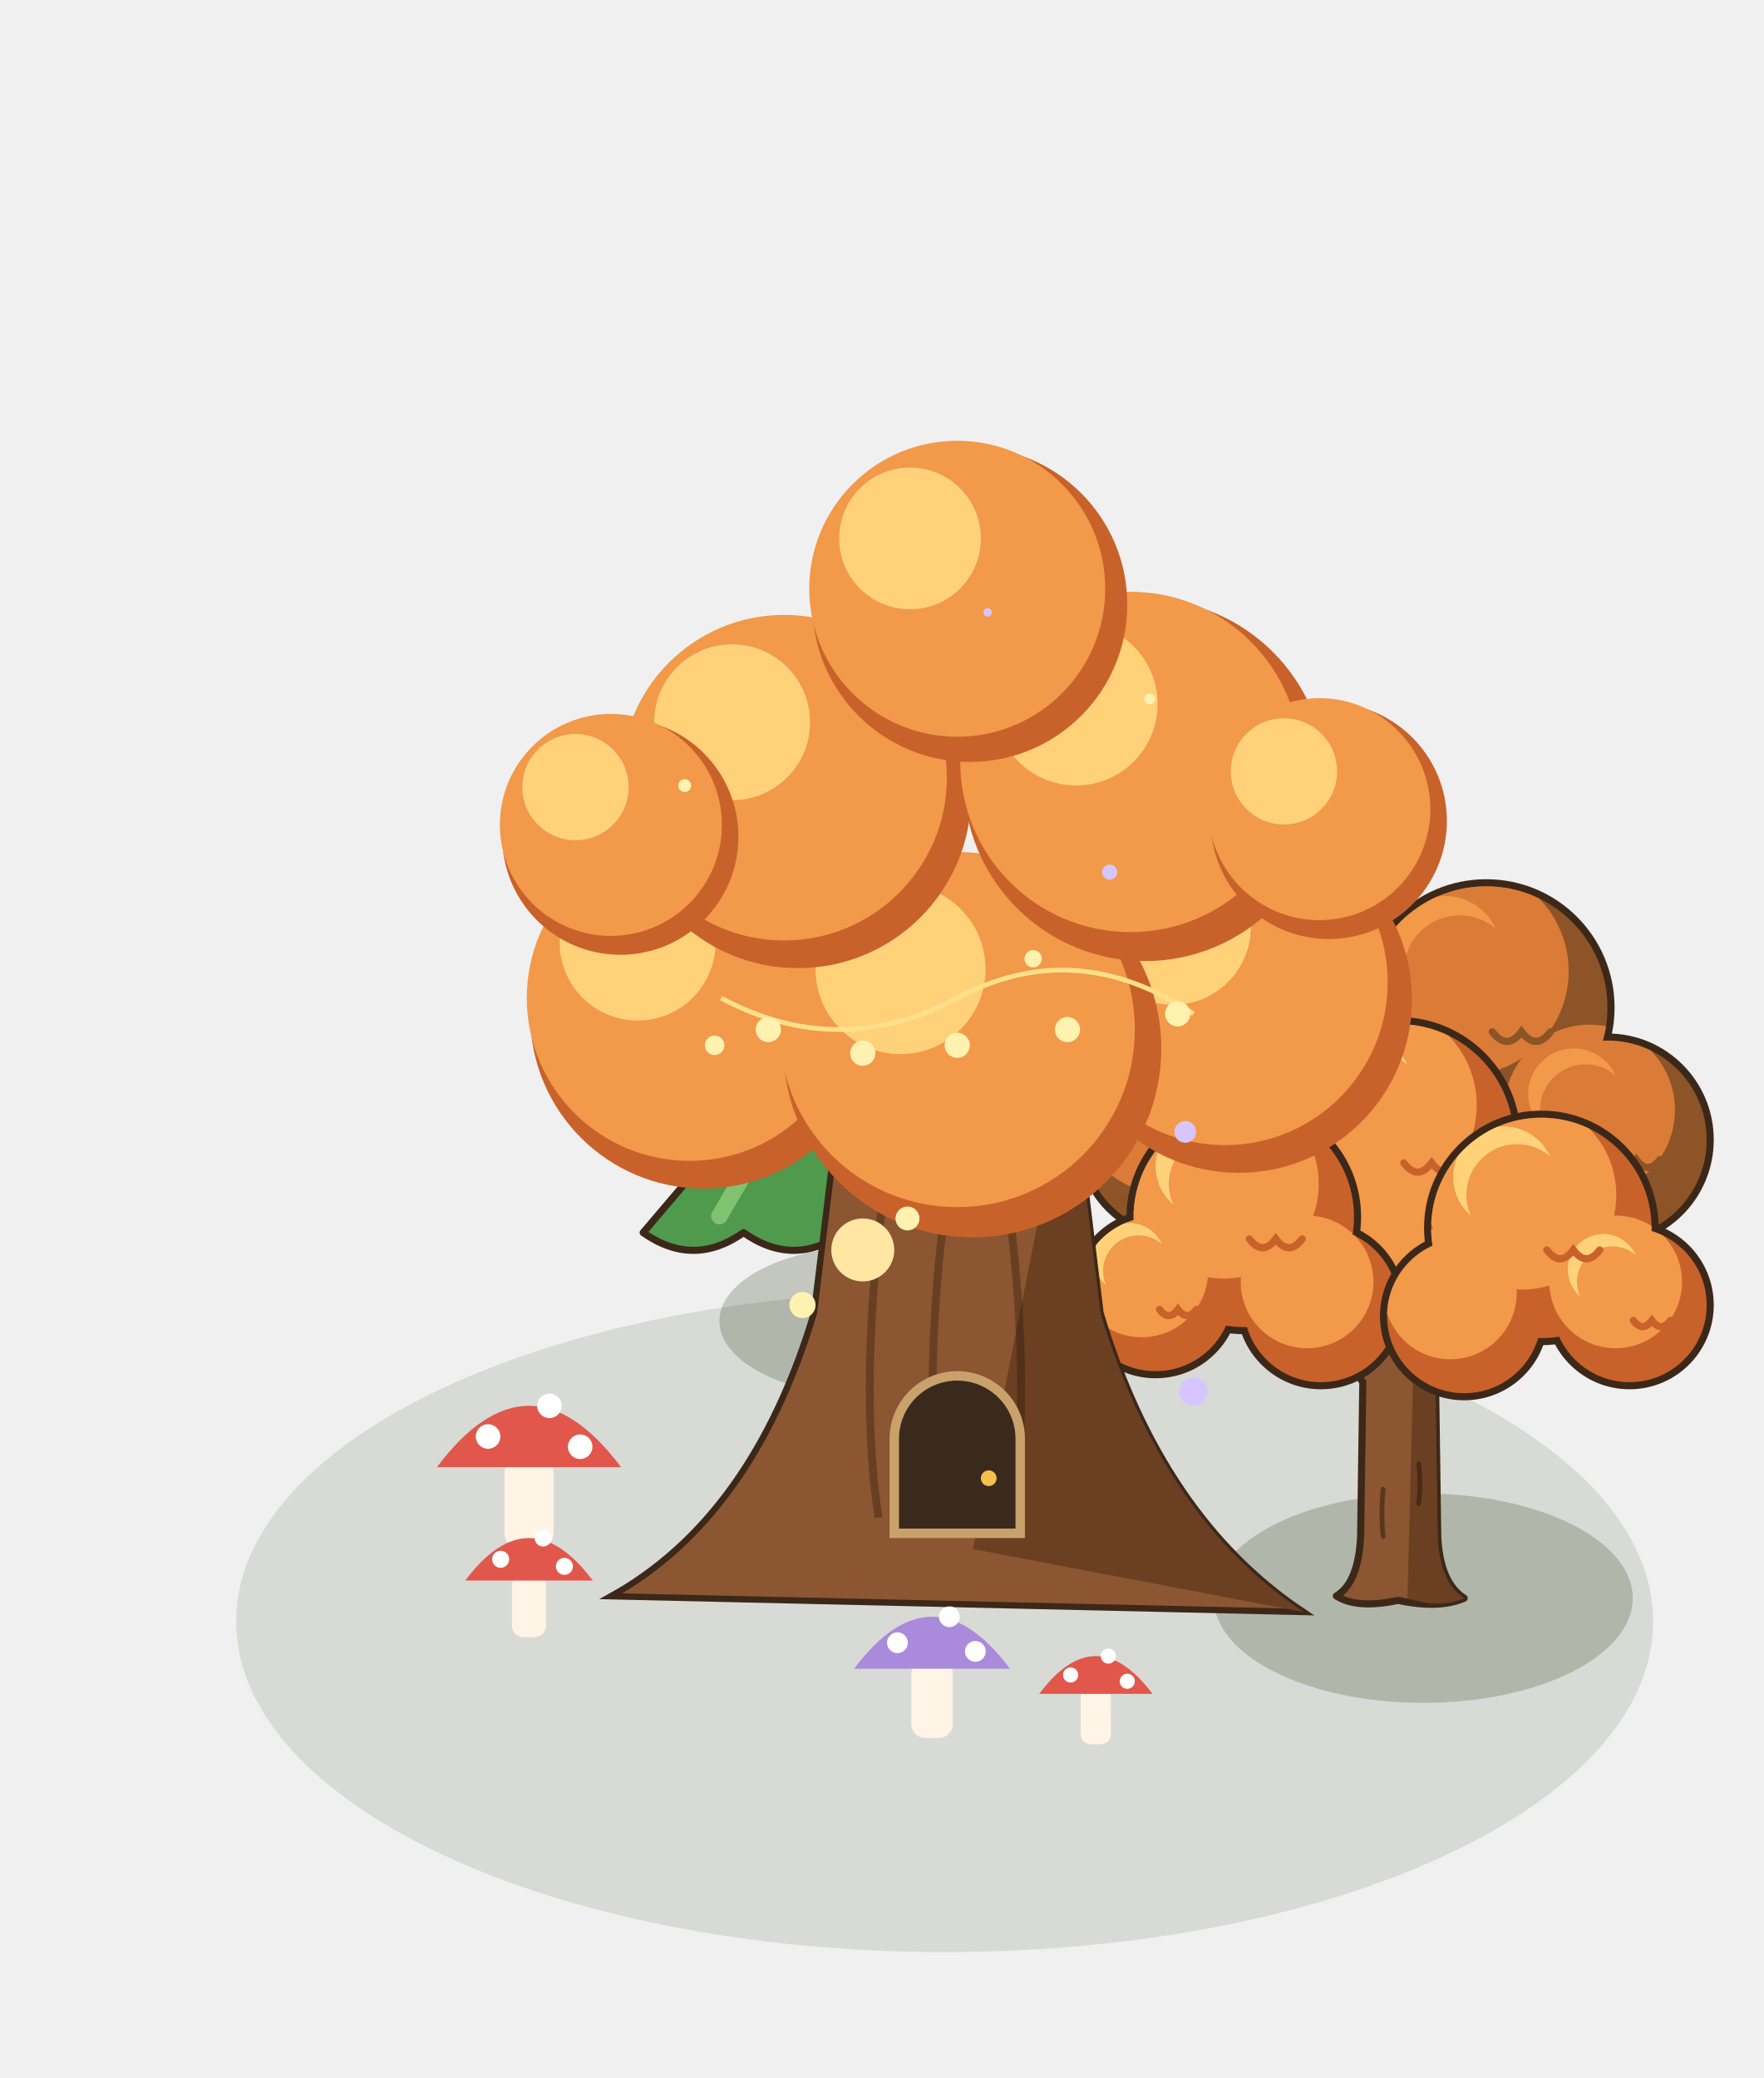
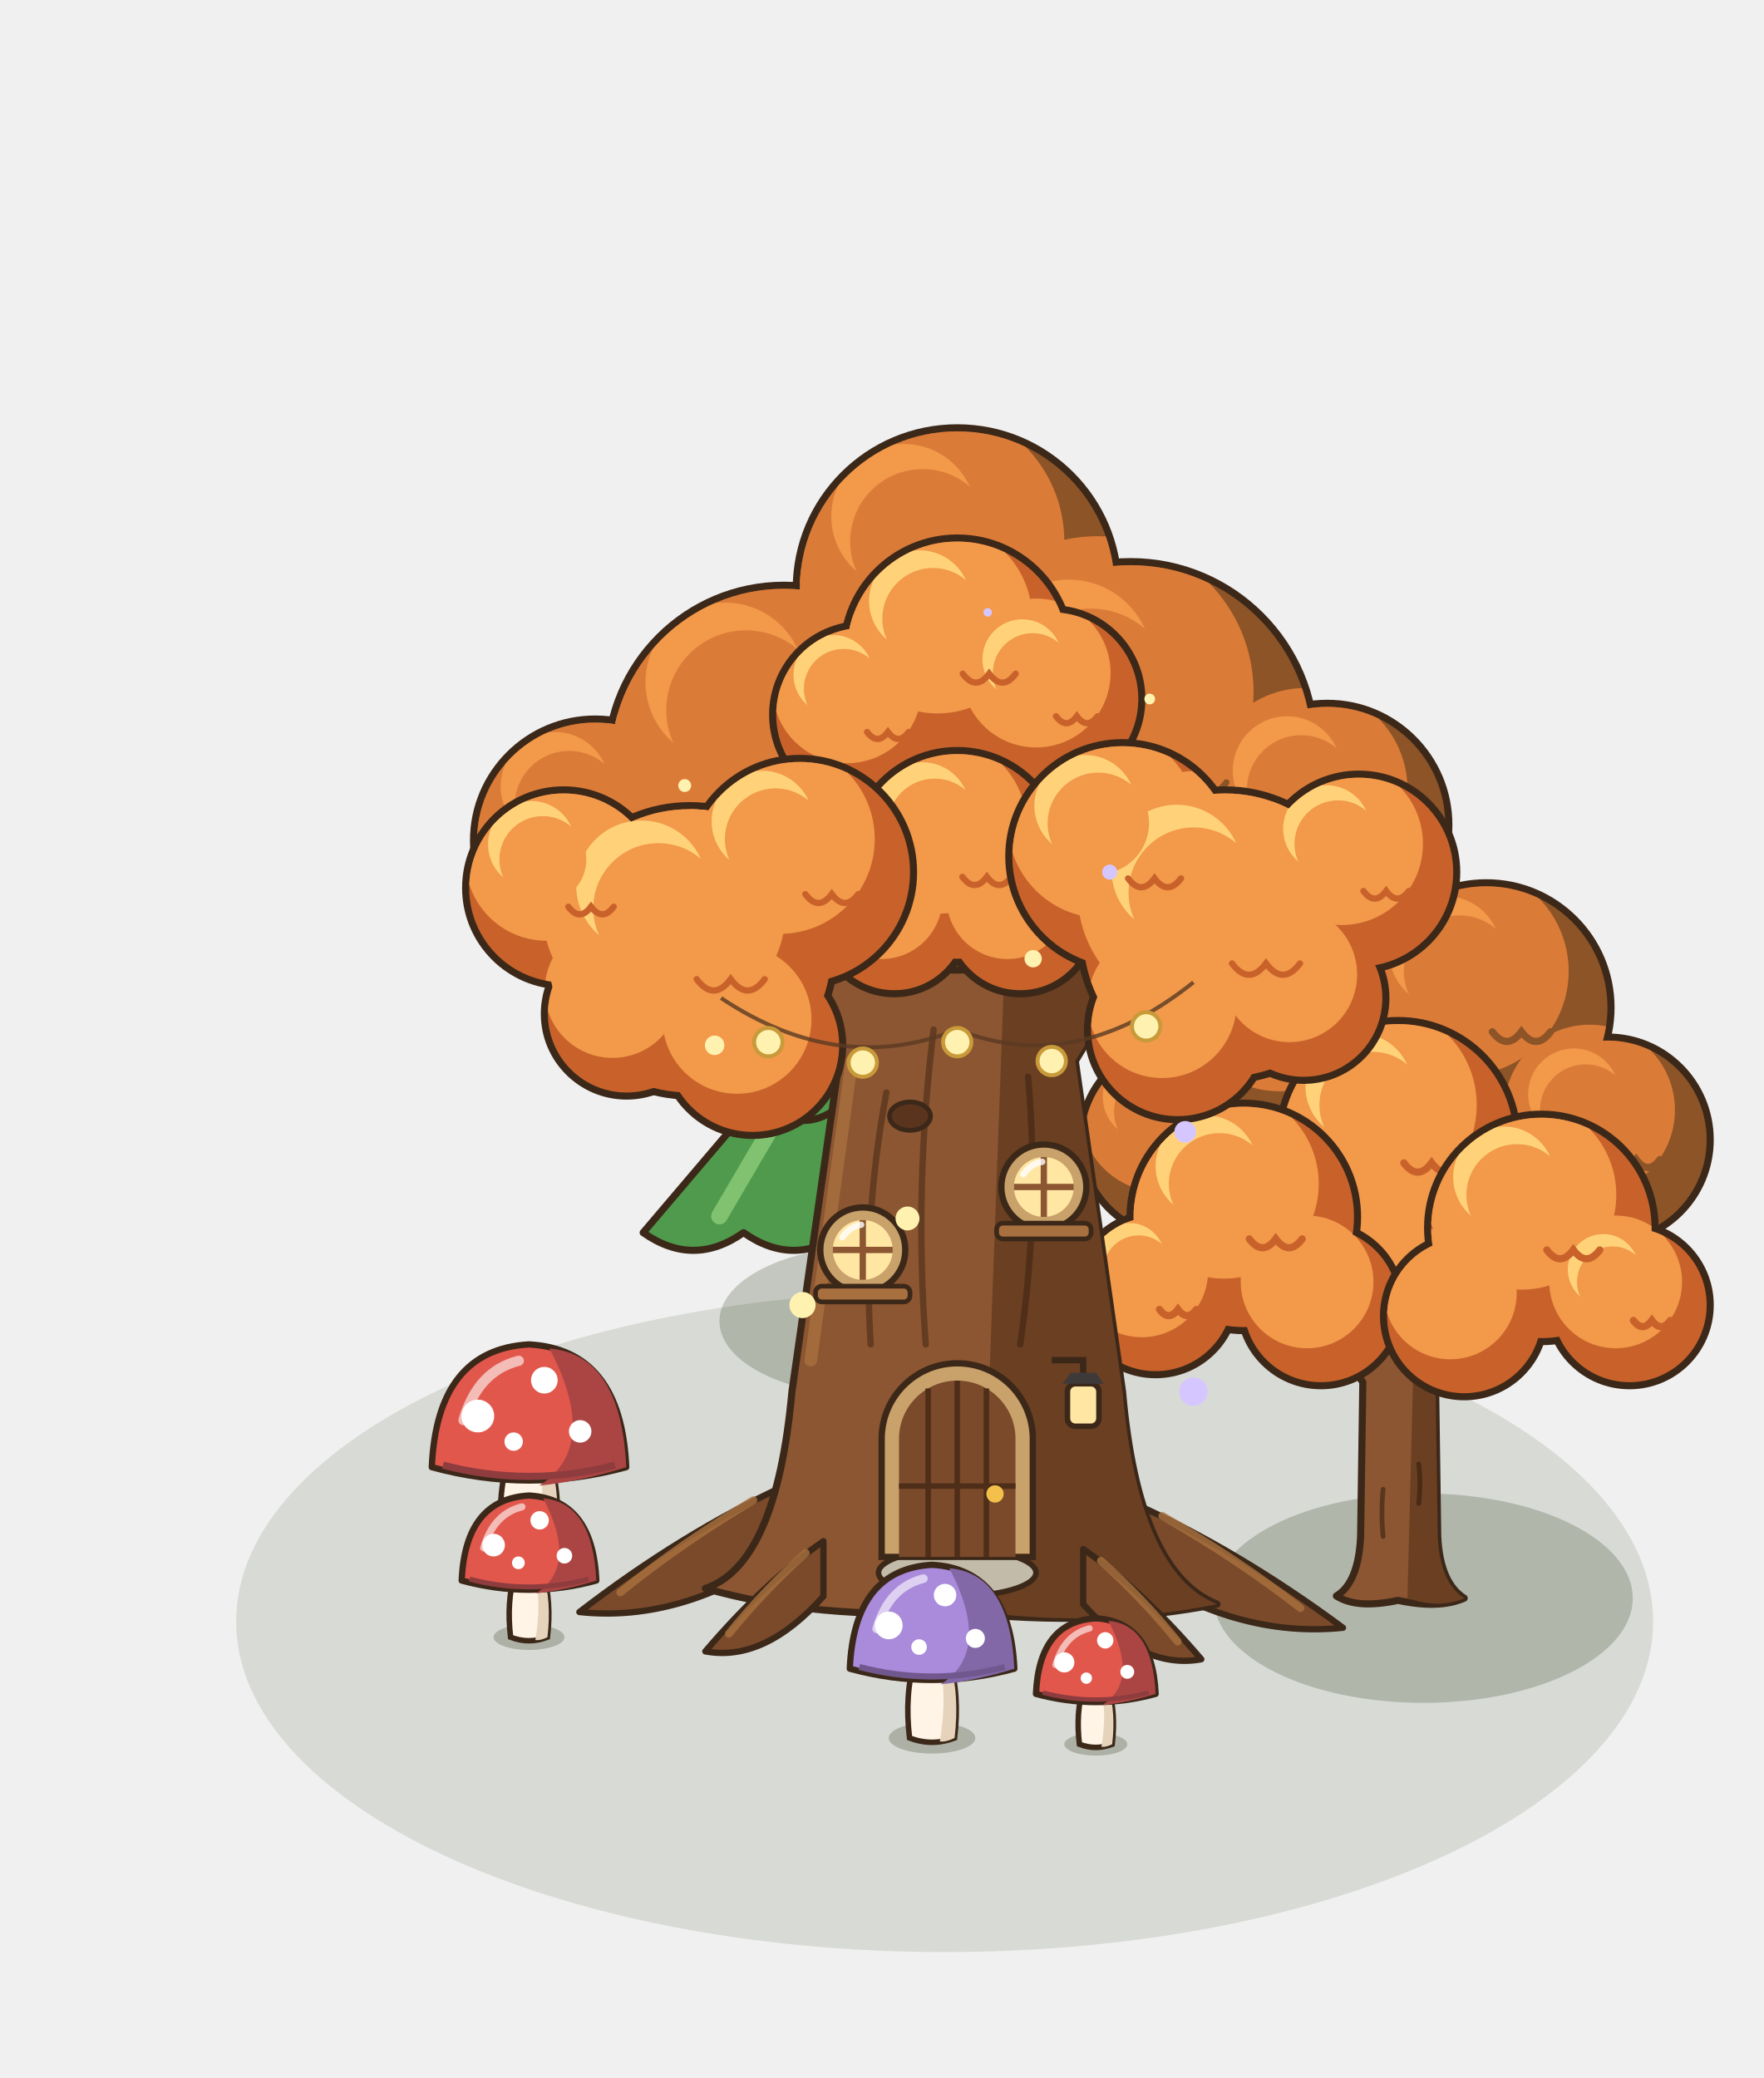
<svg xmlns="http://www.w3.org/2000/svg" width="280" height="330" viewBox="-140 -250 280 330">
  <g transform="scale(1.25)">
    <ellipse cx="8" cy="6" rx="90" ry="42" fill="rgba(40,55,20,.12)" />
    <ellipse cx="-1.6" cy="-32.16" rx="19.01" ry="9.5" fill="rgba(40,55,20,0.22)" />
    <path d="M-7.8,-32.9 L-7.2,-49.4 L-2.4,-49.4 L-1.8,-32.9 Z" fill="#8B5631" stroke="#3C2819" stroke-width="0.8" />
    <path d="M-30.3,-43.4 Q-23.92,-38.9 -17.55,-43.4 Q-11.17,-38.9 -4.8,-43.4 Q1.58,-38.9 7.95,-43.4 Q14.33,-38.9 20.7,-43.4 L-4.8,-73.4 Z" fill="#4F9A4C" stroke="#3C2819" stroke-width="0.9" stroke-linejoin="round" />
    <path d="M-4.8,-73.4 L20.7,-43.4 Q14.33,-38.9 7.95,-43.4 Q1.58,-38.9 -3.9,-42.5 Z" fill="#2F6E3A" />
    <path d="M-6.9,-68.9 L-20.61,-45.5" stroke="#86C774" stroke-width="2.1" stroke-linecap="round" opacity="0.9" />
    <path d="M-25.2,-59.9 Q-20.1,-55.4 -15,-59.9 Q-9.9,-55.4 -4.8,-59.9 Q0.3,-55.4 5.4,-59.9 Q10.5,-55.4 15.6,-59.9 L-4.8,-88.4 Z" fill="#4F9A4C" stroke="#3C2819" stroke-width="0.9" stroke-linejoin="round" />
    <path d="M-4.8,-88.4 L15.6,-59.9 Q10.5,-55.4 5.4,-59.9 Q0.3,-55.4 -3.9,-59 Z" fill="#2F6E3A" />
    <path d="M-6.9,-83.9 L-17.45,-62" stroke="#86C774" stroke-width="2.1" stroke-linecap="round" opacity="0.9" />
    <path d="M-20.4,-74.9 Q-16.5,-70.4 -12.6,-74.9 Q-8.7,-70.4 -4.8,-74.9 Q-0.9,-70.4 3,-74.9 Q6.9,-70.4 10.8,-74.9 L-4.8,-101.9 Z" fill="#4F9A4C" stroke="#3C2819" stroke-width="0.9" stroke-linejoin="round" />
    <path d="M-4.8,-101.9 L10.8,-74.9 Q6.9,-70.4 3,-74.9 Q-0.9,-70.4 -3.9,-74 Z" fill="#2F6E3A" />
    <path d="M-6.9,-97.4 L-14.47,-77" stroke="#86C774" stroke-width="2.1" stroke-linecap="round" opacity="0.9" />
    <ellipse cx="68.8" cy="3.04" rx="26.61" ry="13.3" fill="rgba(40,55,20,0.22)" />
    <path d="M57.76,2.76 Q60.56,1.08 60.84,-4.8 L61.12,-24.4 Q57.2,-30 53.56,-34.2 L56.36,-36.16 Q60.84,-32.24 65.6,-29.44 Q70.36,-32.8 74.56,-36.44 L77.08,-33.92 Q73.44,-30 70.36,-24.4 L70.64,-4.8 Q70.92,1.08 74,3.04 Q70.84,4.44 65.6,3.32 Q60.36,4.44 57.76,2.76 Z" fill="#8B5631" stroke="#3C2819" stroke-width="0.9" stroke-linejoin="round" />
    <path d="M66.79,3.04 L67.5,-24.4 L70.36,-24.4 L70.64,-4.8 Q70.92,1.08 74,3.04 Q70.84,4.44 66.79,3.04 Z" fill="#6A3F22" />
    <path d="M63.7,-4.8 q-0.3,-3 0,-6 M68.22,-9 q0.3,-2.6 0,-5" stroke="rgba(40,22,12,.5)" stroke-width="0.6" fill="none" stroke-linecap="round" />
    <circle cx="53" cy="-69.2" r="14.9" fill="#3C2819" />
    <circle cx="76.8" cy="-72" r="16.3" fill="#3C2819" />
    <circle cx="92.2" cy="-55.2" r="13.5" fill="#3C2819" />
    <circle cx="37.6" cy="-55.2" r="12.8" fill="#3C2819" />
    <defs>
      <clipPath id="ok105_m100_140f">
        <circle cx="53" cy="-69.2" r="14" fill="#000" />
        <circle cx="76.8" cy="-72" r="15.4" fill="#000" />
        <circle cx="92.2" cy="-55.2" r="12.6" fill="#000" />
        <circle cx="37.6" cy="-55.2" r="11.9" fill="#000" />
      </clipPath>
    </defs>
    <g clip-path="url(#ok105_m100_140f)">
      <circle cx="53" cy="-69.2" r="14" fill="#8d5427" />
      <circle cx="76.8" cy="-72" r="15.4" fill="#8d5427" />
      <circle cx="92.2" cy="-55.2" r="12.6" fill="#8d5427" />
      <circle cx="37.6" cy="-55.2" r="11.9" fill="#8d5427" />
      <circle cx="50.48" cy="-73.4" r="12.04" fill="#db7b38" />
      <circle cx="74.03" cy="-76.62" r="13.24" fill="#db7b38" />
      <circle cx="89.93" cy="-58.98" r="10.84" fill="#db7b38" />
      <circle cx="35.46" cy="-58.77" r="10.23" fill="#db7b38" />
      <circle cx="48.24" cy="-75.64" r="6.44" fill="#F2994A" />
      <circle cx="49.92" cy="-73.4" r="6.44" fill="#db7b38" />
      <circle cx="71.56" cy="-79.08" r="7.08" fill="#F2994A" />
      <circle cx="73.41" cy="-76.62" r="7.08" fill="#db7b38" />
      <circle cx="87.92" cy="-61" r="5.8" fill="#F2994A" />
      <circle cx="89.43" cy="-58.98" r="5.8" fill="#db7b38" />
      <circle cx="33.55" cy="-60.67" r="5.47" fill="#F2994A" />
      <circle cx="34.98" cy="-58.77" r="5.47" fill="#db7b38" />
      <path d="M53.7,-66.4 q1.68,2.24 3.36,0 q1.68,2.24 3.36,0" fill="none" stroke="#8d5427" stroke-width="0.92" stroke-linecap="round" />
      <path d="M77.57,-68.92 q1.85,2.46 3.7,0 q1.85,2.46 3.7,0" fill="none" stroke="#8d5427" stroke-width="0.92" stroke-linecap="round" />
      <path d="M92.83,-52.68 q1.51,2.02 3.02,0 q1.51,2.02 3.02,0" fill="none" stroke="#8d5427" stroke-width="0.92" stroke-linecap="round" />
      <path d="M38.19,-52.82 q1.43,1.9 2.86,0 q1.43,1.9 2.86,0" fill="none" stroke="#8d5427" stroke-width="0.92" stroke-linecap="round" />
    </g>
    <circle cx="65.6" cy="-55.2" r="15.6" fill="#3C2819" />
    <circle cx="65.6" cy="-41.2" r="12.1" fill="#3C2819" />
    <defs>
      <clipPath id="ok105_m100_140m">
        <circle cx="65.6" cy="-55.2" r="14.7" fill="#000" />
        <circle cx="65.6" cy="-41.2" r="11.2" fill="#000" />
      </clipPath>
    </defs>
    <g clip-path="url(#ok105_m100_140m)">
      <circle cx="65.6" cy="-55.2" r="14.7" fill="#C8622A" />
      <circle cx="65.6" cy="-41.2" r="11.2" fill="#C8622A" />
      <circle cx="62.95" cy="-59.61" r="12.64" fill="#F2994A" />
      <circle cx="63.58" cy="-44.56" r="9.63" fill="#F2994A" />
      <circle cx="60.6" cy="-61.96" r="6.76" fill="#FFD27A" />
      <circle cx="62.37" cy="-59.61" r="6.76" fill="#F2994A" />
      <path d="M66.33,-52.26 q1.76,2.35 3.53,0 q1.76,2.35 3.53,0" fill="none" stroke="#C8622A" stroke-width="0.92" stroke-linecap="round" />
    </g>
    <circle cx="46" cy="-45.4" r="14.9" fill="#3C2819" />
    <circle cx="34.8" cy="-35.6" r="10.7" fill="#3C2819" />
    <circle cx="55.8" cy="-34.2" r="10.7" fill="#3C2819" />
    <defs>
      <clipPath id="ok105_m100_140g">
        <circle cx="46" cy="-45.4" r="14" fill="#000" />
        <circle cx="34.8" cy="-35.6" r="9.8" fill="#000" />
        <circle cx="55.8" cy="-34.2" r="9.8" fill="#000" />
      </clipPath>
    </defs>
    <g clip-path="url(#ok105_m100_140g)">
      <circle cx="46" cy="-45.4" r="14" fill="#C8622A" />
      <circle cx="34.8" cy="-35.6" r="9.8" fill="#C8622A" />
      <circle cx="55.8" cy="-34.2" r="9.8" fill="#C8622A" />
      <circle cx="43.48" cy="-49.6" r="12.04" fill="#F2994A" />
      <circle cx="33.04" cy="-38.54" r="8.43" fill="#F2994A" />
      <circle cx="54.04" cy="-37.14" r="8.43" fill="#F2994A" />
      <circle cx="41.24" cy="-51.84" r="6.44" fill="#FFD27A" />
      <circle cx="42.92" cy="-49.6" r="6.44" fill="#F2994A" />
      <circle cx="31.47" cy="-40.11" r="4.51" fill="#FFD27A" />
      <circle cx="32.64" cy="-38.54" r="4.51" fill="#F2994A" />
      <path d="M46.7,-42.6 q1.68,2.24 3.36,0 q1.68,2.24 3.36,0" fill="none" stroke="#C8622A" stroke-width="0.92" stroke-linecap="round" />
      <path d="M35.29,-33.64 q1.18,1.57 2.35,0 q1.18,1.57 2.35,0" fill="none" stroke="#C8622A" stroke-width="0.92" stroke-linecap="round" />
    </g>
    <circle cx="83.8" cy="-44" r="14.9" fill="#3C2819" />
    <circle cx="95" cy="-34.2" r="10.7" fill="#3C2819" />
    <circle cx="74" cy="-32.8" r="10.7" fill="#3C2819" />
    <defs>
      <clipPath id="ok105_m100_140d">
        <circle cx="83.8" cy="-44" r="14" fill="#000" />
        <circle cx="95" cy="-34.2" r="9.8" fill="#000" />
        <circle cx="74" cy="-32.8" r="9.8" fill="#000" />
      </clipPath>
    </defs>
    <g clip-path="url(#ok105_m100_140d)">
      <circle cx="83.8" cy="-44" r="14" fill="#C8622A" />
      <circle cx="95" cy="-34.2" r="9.8" fill="#C8622A" />
      <circle cx="74" cy="-32.8" r="9.8" fill="#C8622A" />
      <circle cx="81.28" cy="-48.2" r="12.04" fill="#F2994A" />
      <circle cx="93.24" cy="-37.14" r="8.43" fill="#F2994A" />
      <circle cx="72.24" cy="-35.74" r="8.43" fill="#F2994A" />
      <circle cx="79.04" cy="-50.44" r="6.44" fill="#FFD27A" />
      <circle cx="80.72" cy="-48.2" r="6.44" fill="#F2994A" />
      <circle cx="91.67" cy="-38.71" r="4.51" fill="#FFD27A" />
      <circle cx="92.84" cy="-37.14" r="4.51" fill="#F2994A" />
      <path d="M84.5,-41.2 q1.68,2.24 3.36,0 q1.68,2.24 3.36,0" fill="none" stroke="#C8622A" stroke-width="0.92" stroke-linecap="round" />
      <path d="M95.49,-32.24 q1.18,1.57 2.35,0 q1.18,1.57 2.35,0" fill="none" stroke="#C8622A" stroke-width="0.92" stroke-linecap="round" />
    </g>
-     <path d="M-34.4,2.8 Q-16.4,-7.2 -8.6,-33.2 L-4.7,-65.2 L23.9,-65.2 L27.8,-33.2 Q35.6,-7.2 53.6,4.8 Z" fill="#8B5631" stroke="#3C2819" stroke-width="0.8" />
-     <path d="M11.6,-3.2 L23.9,-65.2 L27.8,-33.2 Q35.6,-7.2 53.6,4.8 Z" fill="#6A3F22" />
-     <path d="M-0.4,-7.2 q-3,-20 2,-50" stroke="rgba(40,20,10,.35)" stroke-width="1" fill="none" />
-     <path d="M7.6,-7.2 q-3,-20 2,-50" stroke="rgba(40,20,10,.35)" stroke-width="1" fill="none" />
-     <path d="M16.6,-7.2 q3,-20 -2,-50" stroke="rgba(40,20,10,.35)" stroke-width="1" fill="none" />
-     <path d="M1.6,-5.2 L1.6,-17.2 A8,8 0 0 1 17.6,-17.2 L17.6,-5.2 Z" fill="#3A2A1E" stroke="#C9A16A" stroke-width="1.2" />
-     <circle cx="13.6" cy="-12.2" r="1" fill="#F2C04B" />
-     <circle cx="-2.4" cy="-41.2" r="4" fill="#FFE6A3" />
-     <circle cx="20.6" cy="-49.2" r="4" fill="#FFE6A3" />
-     <circle cx="-22.64" cy="-71" r="22" fill="#C8622A" />
-     <circle cx="-24.4" cy="-73.2" r="20.68" fill="#F2994A" />
-     <circle cx="-31" cy="-80.24" r="9.9" fill="#FFD27A" />
-     <circle cx="45.36" cy="-73" r="22" fill="#C8622A" />
-     <circle cx="43.6" cy="-75.2" r="20.68" fill="#F2994A" />
-     <circle cx="37" cy="-82.24" r="9.9" fill="#FFD27A" />
-     <circle cx="11.52" cy="-66.8" r="24" fill="#C8622A" />
-     <circle cx="9.6" cy="-69.2" r="22.56" fill="#F2994A" />
-     <circle cx="2.4" cy="-76.88" r="10.8" fill="#FFD27A" />
-     <circle cx="-10.64" cy="-99" r="22" fill="#C8622A" />
-     <circle cx="-12.4" cy="-101.2" r="20.68" fill="#F2994A" />
-     <circle cx="-19" cy="-108.24" r="9.9" fill="#FFD27A" />
-     <circle cx="33.44" cy="-100.9" r="23" fill="#C8622A" />
-     <circle cx="31.6" cy="-103.2" r="21.62" fill="#F2994A" />
-     <circle cx="24.7" cy="-110.56" r="10.35" fill="#FFD27A" />
-     <circle cx="11.2" cy="-123.2" r="20" fill="#C8622A" />
-     <circle cx="9.6" cy="-125.2" r="18.8" fill="#F2994A" />
-     <circle cx="3.6" cy="-131.6" r="9" fill="#FFD27A" />
-     <circle cx="-33.2" cy="-93.7" r="15" fill="#C8622A" />
-     <circle cx="-34.4" cy="-95.2" r="14.1" fill="#F2994A" />
-     <circle cx="-38.9" cy="-100" r="6.75" fill="#FFD27A" />
-     <circle cx="56.8" cy="-95.7" r="15" fill="#C8622A" />
-     <circle cx="55.6" cy="-97.2" r="14.1" fill="#F2994A" />
-     <circle cx="51.1" cy="-102" r="6.75" fill="#FFD27A" />
-     <rect x="-47.92" y="-14.9" width="6.24" height="11.7" rx="2.08" fill="#FFF4E6" />
-     <path d="M-56.5,-13.6 Q-44.8,-29.2 -33.1,-13.6 Z" fill="#E2574C" />
-     <circle cx="-50" cy="-17.5" r="1.56" fill="#FFFFFF" />
-     <circle cx="-42.2" cy="-21.4" r="1.56" fill="#FFFFFF" />
-     <circle cx="-38.3" cy="-16.2" r="1.56" fill="#FFFFFF" />
-     <rect x="-46.96" y="-0.1" width="4.32" height="8.1" rx="1.44" fill="#FFF4E6" />
-     <path d="M-52.9,0.8 Q-44.8,-10 -36.7,0.8 Z" fill="#E2574C" />
-     <circle cx="-48.4" cy="-1.9" r="1.08" fill="#FFFFFF" />
-     <circle cx="-43" cy="-4.6" r="1.08" fill="#FFFFFF" />
-     <circle cx="-40.3" cy="-1" r="1.08" fill="#FFFFFF" />
-     <rect x="3.76" y="10.9" width="5.28" height="9.9" rx="1.76" fill="#FFF4E6" />
-     <path d="M-3.5,12 Q6.4,-1.2 16.3,12 Z" fill="#A98ADB" />
-     <circle cx="2" cy="8.7" r="1.32" fill="#FFFFFF" />
-     <circle cx="8.6" cy="5.4" r="1.32" fill="#FFFFFF" />
-     <circle cx="11.9" cy="9.8" r="1.32" fill="#FFFFFF" />
-     <rect x="25.28" y="14.4" width="3.84" height="7.2" rx="1.28" fill="#FFF4E6" />
-     <path d="M20,15.2 Q27.2,5.6 34.4,15.2 Z" fill="#E2574C" />
-     <circle cx="24" cy="12.8" r="0.96" fill="#FFFFFF" />
-     <circle cx="28.8" cy="10.4" r="0.96" fill="#FFFFFF" />
-     <circle cx="31.2" cy="13.6" r="0.96" fill="#FFFFFF" />
-     <path d="M-20.4,-73.2 q15,8 30,0 q15,-8 30,2" stroke="#FFE08A" stroke-width="0.6" fill="none" />
-     <circle cx="-14.4" cy="-69.2" r="1.6" fill="#FFF2B0" />
-     <circle cx="-2.4" cy="-66.2" r="1.6" fill="#FFF2B0" />
-     <circle cx="9.6" cy="-67.2" r="1.6" fill="#FFF2B0" />
-     <circle cx="23.6" cy="-69.2" r="1.6" fill="#FFF2B0" />
-     <circle cx="37.6" cy="-71.2" r="1.6" fill="#FFF2B0" />
+     <path d="M-12.4,-11.2 Q-25.4,-5.2 -38.4,4.8 Q-25.4,6.2 -12.4,-2.8 Z" fill="#7A4A2A" stroke="#3C2819" stroke-width="0.8" stroke-linejoin="round" />
+     <path d="M-16.3,-9.4 Q-25.4,-4 -33.2,2.3" stroke="#A9703F" stroke-width="1" fill="none" stroke-linecap="round" opacity=".8" />
+     <path d="M31.6,-9.2 Q45.1,-3.2 58.6,6.8 Q45.1,8.2 31.6,-0.8 Z" fill="#7A4A2A" stroke="#3C2819" stroke-width="0.8" stroke-linejoin="round" />
+     <path d="M35.65,-7.4 Q45.1,-2 53.2,4.3" stroke="#A9703F" stroke-width="1" fill="none" stroke-linecap="round" opacity=".8" />
+     <path d="M-22.4,1.8 Q-13.4,-1.2 -11.4,-23.2 L-5.4,-65.2 Q-10.4,-77.2 -24.4,-83.2 L-20.4,-89.2 Q-6.4,-83.2 3.6,-77.2 L15.6,-77.2 Q27.6,-85.2 41.6,-91.2 L44.6,-85.2 Q31.6,-77.2 24.6,-65.2 L30.6,-23.2 Q32.6,-0.2 42.6,3.8 Q27.6,6.8 9.6,4.8 Q-8.4,5.8 -22.4,1.8 Z" fill="#8B5631" stroke="#3C2819" stroke-width="0.9" stroke-linejoin="round" />
+     <path d="M12.6,4.8 L15.6,-77.2 Q27.6,-85.2 41.6,-91.2 L44.6,-85.2 Q31.6,-77.2 24.6,-65.2 L30.6,-23.2 Q32.6,-0.2 42.6,3.8 Q27.6,6.8 12.6,4.8 Z" fill="#6A3F22" />
+     <path d="M-9,-27.2 L-3.8,-65.2 M-6.8,-63.2 Q-9.4,-73.2 -20.4,-81.2" stroke="#A9703F" stroke-width="1.6" fill="none" stroke-linecap="round" opacity=".8" />
+     <path d="M-1.4,-29.2 Q-2.4,-45.2 0.6,-61.2" stroke="rgba(40,20,10,.4)" stroke-width="0.8" fill="none" stroke-linecap="round" />
+     <path d="M5.6,-29.2 Q4.1,-49.2 6.6,-69.2" stroke="rgba(40,20,10,.4)" stroke-width="0.8" fill="none" stroke-linecap="round" />
+     <path d="M17.6,-29.2 Q20.1,-46.2 18.6,-63.2" stroke="rgba(40,20,10,.4)" stroke-width="0.8" fill="none" stroke-linecap="round" />
+     <ellipse cx="3.6" cy="-58.2" rx="2.6" ry="1.8" fill="#5A341C" stroke="#3C2819" stroke-width="0.6" />
+     <path d="M-7.4,-4.2 Q-14.9,1 -22.4,9.8 Q-14.9,11.2 -7.4,2.8 Z" fill="#7A4A2A" stroke="#3C2819" stroke-width="0.8" stroke-linejoin="round" />
+     <path d="M-9.65,-2.7 Q-14.9,2 -19.4,7.55" stroke="#A9703F" stroke-width="1" fill="none" stroke-linecap="round" opacity=".8" />
+     <path d="M25.6,-3.2 Q33.1,2 40.6,10.8 Q33.1,12.2 25.6,3.8 Z" fill="#7A4A2A" stroke="#3C2819" stroke-width="0.8" stroke-linejoin="round" />
+     <path d="M27.85,-1.7 Q33.1,3 37.6,8.55" stroke="#A9703F" stroke-width="1" fill="none" stroke-linecap="round" opacity=".8" />
+     <ellipse cx="9.6" cy="-0.2" rx="10" ry="3" fill="#C3BBA9" stroke="#3C2819" stroke-width="0.7" />
+     <path d="M0,-2.2 L0,-17.2 A9.6,9.6 0 0 1 19.2,-17.2 L19.2,-2.2 Z" fill="#C9A16A" stroke="#3C2819" stroke-width="0.8" />
+     <path d="M2.2,-2.2 L2.2,-17.2 A7.4,7.4 0 0 1 17,-17.2 L17,-2.2 Z" fill="#7A4A2A" />
+     <path d="M5.9,-2.2 V-23.6 M9.6,-2.2 V-24.6 M13.3,-2.2 V-23.6 M2.2,-11.2 H17" stroke="#4E2E18" stroke-width="0.7" />
+     <circle cx="14.4" cy="-10.2" r="1.1" fill="#F2C04B" />
+     <path d="M21.6,-27.2 h4 v3" stroke="#3C2819" stroke-width="0.8" fill="none" />
+     <rect x="23.6" y="-24.2" width="4" height="5.4" rx="1" fill="#FFE6A3" stroke="#3C2819" stroke-width="0.7" />
+     <path d="M23,-24.2 h5.2 l-1,-1.4 h-3.2 Z" fill="#3E3A3A" />
+     <circle cx="-2.4" cy="-41.2" r="5.4" fill="#C9A16A" stroke="#3C2819" stroke-width="0.8" />
+     <circle cx="-2.4" cy="-41.2" r="3.8" fill="#FFE6A3" />
+     <path d="M-6.2,-41.2 H1.4 M-2.4,-45 V-37.4" stroke="#8B5631" stroke-width="0.8" />
+     <path d="M-5,-42.8 q1,-1.4 2.4,-1.6" stroke="#FFFFFF" stroke-width="0.8" fill="none" stroke-linecap="round" opacity=".8" />
+     <rect x="-8.4" y="-36.6" width="12" height="2" rx="0.8" fill="#A9703F" stroke="#3C2819" stroke-width="0.6" />
+     <circle cx="20.6" cy="-49.2" r="5.4" fill="#C9A16A" stroke="#3C2819" stroke-width="0.8" />
+     <circle cx="20.6" cy="-49.2" r="3.8" fill="#FFE6A3" />
+     <path d="M16.8,-49.2 H24.4 M20.6,-53 V-45.4" stroke="#8B5631" stroke-width="0.8" />
+     <path d="M18,-50.8 q1,-1.4 2.4,-1.6" stroke="#FFFFFF" stroke-width="0.8" fill="none" stroke-linecap="round" opacity=".8" />
+     <rect x="14.6" y="-44.6" width="12" height="2" rx="0.8" fill="#A9703F" stroke="#3C2819" stroke-width="0.6" />
+     <circle cx="-12.4" cy="-103.2" r="22.9" fill="#3C2819" />
+     <circle cx="31.6" cy="-105.2" r="23.9" fill="#3C2819" />
+     <circle cx="9.6" cy="-125.2" r="20.9" fill="#3C2819" />
+     <circle cx="-36.4" cy="-93.2" r="15.9" fill="#3C2819" />
+     <circle cx="56.6" cy="-95.2" r="15.9" fill="#3C2819" />
+     <circle cx="9.6" cy="-99.2" r="22.9" fill="#3C2819" />
+     <defs>
+       <clipPath id="encautomnef">
+         <circle cx="-12.4" cy="-103.2" r="22" fill="#000" />
+         <circle cx="31.6" cy="-105.2" r="23" fill="#000" />
+         <circle cx="9.6" cy="-125.2" r="20" fill="#000" />
+         <circle cx="-36.4" cy="-93.2" r="15" fill="#000" />
+         <circle cx="56.6" cy="-95.2" r="15" fill="#000" />
+         <circle cx="9.6" cy="-99.2" r="22" fill="#000" />
+       </clipPath>
+     </defs>
+     <g clip-path="url(#encautomnef)">
+       <circle cx="-12.4" cy="-103.2" r="22" fill="#8d5427" />
+       <circle cx="31.6" cy="-105.2" r="23" fill="#8d5427" />
+       <circle cx="9.6" cy="-125.2" r="20" fill="#8d5427" />
+       <circle cx="-36.4" cy="-93.2" r="15" fill="#8d5427" />
+       <circle cx="56.6" cy="-95.2" r="15" fill="#8d5427" />
+       <circle cx="9.6" cy="-99.2" r="22" fill="#8d5427" />
+       <circle cx="-16.36" cy="-109.8" r="18.92" fill="#db7b38" />
+       <circle cx="27.46" cy="-112.1" r="19.78" fill="#db7b38" />
+       <circle cx="6" cy="-131.2" r="17.2" fill="#db7b38" />
+       <circle cx="-39.1" cy="-97.7" r="12.9" fill="#db7b38" />
+       <circle cx="53.9" cy="-99.7" r="12.9" fill="#db7b38" />
+       <circle cx="5.64" cy="-105.8" r="18.92" fill="#db7b38" />
+       <circle cx="-19.88" cy="-113.32" r="10.12" fill="#F2994A" />
+       <circle cx="-17.24" cy="-109.8" r="10.12" fill="#db7b38" />
+       <circle cx="23.78" cy="-115.78" r="10.58" fill="#F2994A" />
+       <circle cx="26.54" cy="-112.1" r="10.58" fill="#db7b38" />
+       <circle cx="2.8" cy="-134.4" r="9.2" fill="#F2994A" />
+       <circle cx="5.2" cy="-131.2" r="9.2" fill="#db7b38" />
+       <circle cx="-41.5" cy="-100.1" r="6.9" fill="#F2994A" />
+       <circle cx="-39.7" cy="-97.7" r="6.9" fill="#db7b38" />
+       <circle cx="51.5" cy="-102.1" r="6.9" fill="#F2994A" />
+       <circle cx="53.3" cy="-99.7" r="6.9" fill="#db7b38" />
+       <circle cx="2.12" cy="-109.32" r="10.12" fill="#F2994A" />
+       <circle cx="4.76" cy="-105.8" r="10.12" fill="#db7b38" />
+       <path d="M-11.3,-98.8 q2.64,3.52 5.28,0 q2.64,3.52 5.28,0" fill="none" stroke="#8d5427" stroke-width="0.8" stroke-linecap="round" />
+       <path d="M32.75,-100.6 q2.76,3.68 5.52,0 q2.76,3.68 5.52,0" fill="none" stroke="#8d5427" stroke-width="0.8" stroke-linecap="round" />
+       <path d="M10.6,-121.2 q2.4,3.2 4.8,0 q2.4,3.2 4.8,0" fill="none" stroke="#8d5427" stroke-width="0.8" stroke-linecap="round" />
+       <path d="M-35.65,-90.2 q1.8,2.4 3.6,0 q1.8,2.4 3.6,0" fill="none" stroke="#8d5427" stroke-width="0.8" stroke-linecap="round" />
+       <path d="M57.35,-92.2 q1.8,2.4 3.6,0 q1.8,2.4 3.6,0" fill="none" stroke="#8d5427" stroke-width="0.8" stroke-linecap="round" />
+       <path d="M10.7,-94.8 q2.64,3.52 5.28,0 q2.64,3.52 5.28,0" fill="none" stroke="#8d5427" stroke-width="0.8" stroke-linecap="round" />
+     </g>
+     <circle cx="9.6" cy="-117.2" r="14.9" fill="#3C2819" />
+     <circle cx="-2.4" cy="-109.2" r="11.9" fill="#3C2819" />
+     <circle cx="21.6" cy="-111.2" r="11.9" fill="#3C2819" />
+     <defs>
+       <clipPath id="encautomnes">
+         <circle cx="9.6" cy="-117.2" r="14" fill="#000" />
+         <circle cx="-2.4" cy="-109.2" r="11" fill="#000" />
+         <circle cx="21.6" cy="-111.2" r="11" fill="#000" />
+       </clipPath>
+     </defs>
+     <g clip-path="url(#encautomnes)">
+       <circle cx="9.6" cy="-117.2" r="14" fill="#C8622A" />
+       <circle cx="-2.4" cy="-109.2" r="11" fill="#C8622A" />
+       <circle cx="21.6" cy="-111.2" r="11" fill="#C8622A" />
+       <circle cx="7.08" cy="-121.4" r="12.04" fill="#F2994A" />
+       <circle cx="-4.38" cy="-112.5" r="9.46" fill="#F2994A" />
+       <circle cx="19.62" cy="-114.5" r="9.46" fill="#F2994A" />
+       <circle cx="4.84" cy="-123.64" r="6.44" fill="#FFD27A" />
+       <circle cx="6.52" cy="-121.4" r="6.44" fill="#F2994A" />
+       <circle cx="-6.14" cy="-114.26" r="5.06" fill="#FFD27A" />
+       <circle cx="-4.82" cy="-112.5" r="5.06" fill="#F2994A" />
+       <circle cx="17.86" cy="-116.26" r="5.06" fill="#FFD27A" />
+       <circle cx="19.18" cy="-114.5" r="5.06" fill="#F2994A" />
+       <path d="M10.3,-114.4 q1.68,2.24 3.36,0 q1.68,2.24 3.36,0" fill="none" stroke="#C8622A" stroke-width="0.8" stroke-linecap="round" />
+       <path d="M-1.85,-107 q1.32,1.76 2.64,0 q1.32,1.76 2.64,0" fill="none" stroke="#C8622A" stroke-width="0.8" stroke-linecap="round" />
+       <path d="M22.15,-109 q1.32,1.76 2.64,0 q1.32,1.76 2.64,0" fill="none" stroke="#C8622A" stroke-width="0.8" stroke-linecap="round" />
+     </g>
+     <circle cx="9.6" cy="-91.2" r="13.9" fill="#3C2819" />
+     <circle cx="1.6" cy="-83.2" r="9.9" fill="#3C2819" />
+     <circle cx="17.6" cy="-83.2" r="9.9" fill="#3C2819" />
+     <defs>
+       <clipPath id="encautomnec">
+         <circle cx="9.6" cy="-91.2" r="13" fill="#000" />
+         <circle cx="1.6" cy="-83.2" r="9" fill="#000" />
+         <circle cx="17.6" cy="-83.2" r="9" fill="#000" />
+       </clipPath>
+     </defs>
+     <g clip-path="url(#encautomnec)">
+       <circle cx="9.6" cy="-91.2" r="13" fill="#C8622A" />
+       <circle cx="1.6" cy="-83.2" r="9" fill="#C8622A" />
+       <circle cx="17.6" cy="-83.2" r="9" fill="#C8622A" />
+       <circle cx="7.26" cy="-95.1" r="11.18" fill="#F2994A" />
+       <circle cx="-0.02" cy="-85.9" r="7.74" fill="#F2994A" />
+       <circle cx="15.98" cy="-85.9" r="7.74" fill="#F2994A" />
+       <circle cx="5.18" cy="-97.18" r="5.98" fill="#FFD27A" />
+       <circle cx="6.74" cy="-95.1" r="5.98" fill="#F2994A" />
+       <path d="M10.25,-88.6 q1.56,2.08 3.12,0 q1.56,2.08 3.12,0" fill="none" stroke="#C8622A" stroke-width="0.8" stroke-linecap="round" />
+     </g>
+     <circle cx="-24.4" cy="-79.2" r="18.9" fill="#3C2819" />
+     <circle cx="-40.4" cy="-87.2" r="12.9" fill="#3C2819" />
+     <circle cx="-10.4" cy="-89.2" r="14.9" fill="#3C2819" />
+     <circle cx="-16.4" cy="-67.2" r="11.9" fill="#3C2819" />
+     <circle cx="-32.4" cy="-71.2" r="10.9" fill="#3C2819" />
+     <defs>
+       <clipPath id="encautomneg">
+         <circle cx="-24.4" cy="-79.2" r="18" fill="#000" />
+         <circle cx="-40.4" cy="-87.2" r="12" fill="#000" />
+         <circle cx="-10.4" cy="-89.2" r="14" fill="#000" />
+         <circle cx="-16.4" cy="-67.2" r="11" fill="#000" />
+         <circle cx="-32.4" cy="-71.2" r="10" fill="#000" />
+       </clipPath>
+     </defs>
+     <g clip-path="url(#encautomneg)">
+       <circle cx="-24.4" cy="-79.2" r="18" fill="#C8622A" />
+       <circle cx="-40.4" cy="-87.2" r="12" fill="#C8622A" />
+       <circle cx="-10.4" cy="-89.2" r="14" fill="#C8622A" />
+       <circle cx="-16.4" cy="-67.2" r="11" fill="#C8622A" />
+       <circle cx="-32.4" cy="-71.2" r="10" fill="#C8622A" />
+       <circle cx="-27.64" cy="-84.6" r="15.48" fill="#F2994A" />
+       <circle cx="-42.56" cy="-90.8" r="10.32" fill="#F2994A" />
+       <circle cx="-12.92" cy="-93.4" r="12.04" fill="#F2994A" />
+       <circle cx="-18.38" cy="-70.5" r="9.46" fill="#F2994A" />
+       <circle cx="-34.2" cy="-74.2" r="8.6" fill="#F2994A" />
+       <circle cx="-30.52" cy="-87.48" r="8.28" fill="#FFD27A" />
+       <circle cx="-28.36" cy="-84.6" r="8.28" fill="#F2994A" />
+       <circle cx="-44.48" cy="-92.72" r="5.52" fill="#FFD27A" />
+       <circle cx="-43.04" cy="-90.8" r="5.52" fill="#F2994A" />
+       <circle cx="-15.16" cy="-95.64" r="6.44" fill="#FFD27A" />
+       <circle cx="-13.48" cy="-93.4" r="6.44" fill="#F2994A" />
+       <path d="M-23.5,-75.6 q2.16,2.88 4.32,0 q2.16,2.88 4.32,0" fill="none" stroke="#C8622A" stroke-width="0.8" stroke-linecap="round" />
+       <path d="M-39.8,-84.8 q1.44,1.92 2.88,0 q1.44,1.92 2.88,0" fill="none" stroke="#C8622A" stroke-width="0.8" stroke-linecap="round" />
+       <path d="M-9.7,-86.4 q1.68,2.24 3.36,0 q1.68,2.24 3.36,0" fill="none" stroke="#C8622A" stroke-width="0.8" stroke-linecap="round" />
+     </g>
+     <circle cx="43.6" cy="-81.2" r="18.9" fill="#3C2819" />
+     <circle cx="60.6" cy="-89.2" r="12.9" fill="#3C2819" />
+     <circle cx="30.6" cy="-91.2" r="14.9" fill="#3C2819" />
+     <circle cx="37.6" cy="-69.2" r="11.9" fill="#3C2819" />
+     <circle cx="53.6" cy="-73.2" r="10.9" fill="#3C2819" />
+     <defs>
+       <clipPath id="encautomned">
+         <circle cx="43.6" cy="-81.2" r="18" fill="#000" />
+         <circle cx="60.6" cy="-89.2" r="12" fill="#000" />
+         <circle cx="30.6" cy="-91.2" r="14" fill="#000" />
+         <circle cx="37.6" cy="-69.2" r="11" fill="#000" />
+         <circle cx="53.6" cy="-73.2" r="10" fill="#000" />
+       </clipPath>
+     </defs>
+     <g clip-path="url(#encautomned)">
+       <circle cx="43.6" cy="-81.2" r="18" fill="#C8622A" />
+       <circle cx="60.6" cy="-89.2" r="12" fill="#C8622A" />
+       <circle cx="30.6" cy="-91.2" r="14" fill="#C8622A" />
+       <circle cx="37.6" cy="-69.2" r="11" fill="#C8622A" />
+       <circle cx="53.6" cy="-73.2" r="10" fill="#C8622A" />
+       <circle cx="40.36" cy="-86.6" r="15.48" fill="#F2994A" />
+       <circle cx="58.44" cy="-92.8" r="10.32" fill="#F2994A" />
+       <circle cx="28.08" cy="-95.4" r="12.04" fill="#F2994A" />
+       <circle cx="35.62" cy="-72.5" r="9.46" fill="#F2994A" />
+       <circle cx="51.8" cy="-76.2" r="8.6" fill="#F2994A" />
+       <circle cx="37.48" cy="-89.48" r="8.28" fill="#FFD27A" />
+       <circle cx="39.64" cy="-86.6" r="8.28" fill="#F2994A" />
+       <circle cx="56.52" cy="-94.72" r="5.52" fill="#FFD27A" />
+       <circle cx="57.96" cy="-92.8" r="5.52" fill="#F2994A" />
+       <circle cx="25.84" cy="-97.64" r="6.44" fill="#FFD27A" />
+       <circle cx="27.52" cy="-95.4" r="6.44" fill="#F2994A" />
+       <path d="M44.5,-77.6 q2.16,2.88 4.32,0 q2.16,2.88 4.32,0" fill="none" stroke="#C8622A" stroke-width="0.8" stroke-linecap="round" />
+       <path d="M61.2,-86.8 q1.44,1.92 2.88,0 q1.44,1.92 2.88,0" fill="none" stroke="#C8622A" stroke-width="0.8" stroke-linecap="round" />
+       <path d="M31.3,-88.4 q1.68,2.24 3.36,0 q1.68,2.24 3.36,0" fill="none" stroke="#C8622A" stroke-width="0.8" stroke-linecap="round" />
+     </g>
+     <path d="M-20.4,-73.2 Q-5.4,-63.2 9.6,-69.2 Q24.6,-63.2 39.6,-75.2" stroke="#5A3A22" stroke-width="0.5" fill="none" opacity=".8" />
+     <circle cx="-14.4" cy="-67.6" r="1.8" fill="#FFF2B0" stroke="#C99A3A" stroke-width="0.5" />
+     <circle cx="-2.4" cy="-65" r="1.8" fill="#FFF2B0" stroke="#C99A3A" stroke-width="0.5" />
+     <circle cx="9.6" cy="-67.6" r="1.8" fill="#FFF2B0" stroke="#C99A3A" stroke-width="0.5" />
+     <circle cx="21.6" cy="-65.2" r="1.8" fill="#FFF2B0" stroke="#C99A3A" stroke-width="0.5" />
+     <circle cx="33.6" cy="-69.6" r="1.8" fill="#FFF2B0" stroke="#C99A3A" stroke-width="0.5" />
+     <ellipse cx="-44.8" cy="-3.2" rx="6.5" ry="2.34" fill="rgba(40,55,20,.25)" />
+     <path d="M-48.18,-3.2 Q-48.96,-9.7 -47.4,-14.9 L-42.2,-14.9 Q-40.64,-9.7 -41.42,-3.2 Q-44.8,-1.9 -48.18,-3.2 Z" fill="#FFF4E6" stroke="#3C2819" stroke-width="0.7" />
+     <path d="M-43.76,-14.9 L-42.2,-14.9 Q-40.64,-9.7 -41.42,-3.2 Q-42.72,-2.55 -43.63,-2.68 Q-42.46,-9.7 -43.76,-14.9 Z" fill="#E6D3BC" />
+     <path d="M-57.15,-13.6 Q-56.5,-28.55 -44.8,-29.2 Q-33.1,-28.55 -32.45,-13.6 Q-44.8,-10.22 -57.15,-13.6 Z" fill="#E2574C" stroke="#3C2819" stroke-width="0.8" stroke-linejoin="round" />
+     <path d="M-42.2,-28.68 Q-33.1,-27.9 -32.45,-13.6 Q-38.3,-11.78 -43.5,-11.26 Q-35.7,-16.2 -42.2,-28.68 Z" fill="#ab4544" />
+     <path d="M-55.72,-13.86 Q-44.8,-11 -33.88,-13.86" stroke="#8f3c3f" stroke-width="0.91" fill="none" />
+     <circle cx="-51.3" cy="-20.1" r="2.08" fill="#FFFFFF" />
+     <circle cx="-42.85" cy="-24.65" r="1.69" fill="#FFFFFF" />
+     <circle cx="-38.3" cy="-18.15" r="1.43" fill="#FFFFFF" />
+     <circle cx="-46.75" cy="-16.85" r="1.17" fill="#FFFFFF" />
+     <path d="M-53.12,-19.58 Q-51.3,-25.82 -46.1,-27.12" stroke="rgba(255,255,255,.6)" stroke-width="1.3" fill="none" stroke-linecap="round" />
+     <ellipse cx="-44.8" cy="8" rx="4.5" ry="1.62" fill="rgba(40,55,20,.25)" />
+     <path d="M-47.14,8 Q-47.68,3.5 -46.6,-0.1 L-43,-0.1 Q-41.92,3.5 -42.46,8 Q-44.8,8.9 -47.14,8 Z" fill="#FFF4E6" stroke="#3C2819" stroke-width="0.7" />
+     <path d="M-44.08,-0.1 L-43,-0.1 Q-41.92,3.5 -42.46,8 Q-43.36,8.45 -43.99,8.36 Q-43.18,3.5 -44.08,-0.1 Z" fill="#E6D3BC" />
+     <path d="M-53.35,0.8 Q-52.9,-9.55 -44.8,-10 Q-36.7,-9.55 -36.25,0.8 Q-44.8,3.14 -53.35,0.8 Z" fill="#E2574C" stroke="#3C2819" stroke-width="0.8" stroke-linejoin="round" />
+     <path d="M-43,-9.64 Q-36.7,-9.1 -36.25,0.8 Q-40.3,2.06 -43.9,2.42 Q-38.5,-1 -43,-9.64 Z" fill="#ab4544" />
+     <path d="M-52.36,0.62 Q-44.8,2.6 -37.24,0.62" stroke="#8f3c3f" stroke-width="0.63" fill="none" />
+     <circle cx="-49.3" cy="-3.7" r="1.44" fill="#FFFFFF" />
+     <circle cx="-43.45" cy="-6.85" r="1.17" fill="#FFFFFF" />
+     <circle cx="-40.3" cy="-2.35" r="0.99" fill="#FFFFFF" />
+     <circle cx="-46.15" cy="-1.45" r="0.81" fill="#FFFFFF" />
+     <path d="M-50.56,-3.34 Q-49.3,-7.66 -45.7,-8.56" stroke="rgba(255,255,255,.6)" stroke-width="0.9" fill="none" stroke-linecap="round" />
+     <ellipse cx="6.4" cy="20.8" rx="5.5" ry="1.98" fill="rgba(40,55,20,.25)" />
+     <path d="M3.54,20.8 Q2.88,15.3 4.2,10.9 L8.6,10.9 Q9.92,15.3 9.26,20.8 Q6.4,21.9 3.54,20.8 Z" fill="#FFF4E6" stroke="#3C2819" stroke-width="0.7" />
+     <path d="M7.28,10.9 L8.6,10.9 Q9.92,15.3 9.26,20.8 Q8.16,21.35 7.39,21.24 Q8.38,15.3 7.28,10.9 Z" fill="#E6D3BC" />
+     <path d="M-4.05,12 Q-3.5,-0.65 6.4,-1.2 Q16.3,-0.65 16.85,12 Q6.4,14.86 -4.05,12 Z" fill="#A98ADB" stroke="#3C2819" stroke-width="0.8" stroke-linejoin="round" />
+     <path d="M8.6,-0.76 Q16.3,-0.1 16.85,12 Q11.9,13.54 7.5,13.98 Q14.1,9.8 8.6,-0.76 Z" fill="#8368a8" />
+     <path d="M-2.84,11.78 Q6.4,14.2 15.64,11.78" stroke="#70588e" stroke-width="0.77" fill="none" />
+     <circle cx="0.9" cy="6.5" r="1.76" fill="#FFFFFF" />
+     <circle cx="8.05" cy="2.65" r="1.43" fill="#FFFFFF" />
+     <circle cx="11.9" cy="8.15" r="1.21" fill="#FFFFFF" />
+     <circle cx="4.75" cy="9.25" r="0.99" fill="#FFFFFF" />
+     <path d="M-0.64,6.94 Q0.9,1.66 5.3,0.56" stroke="rgba(255,255,255,.6)" stroke-width="1.1" fill="none" stroke-linecap="round" />
+     <ellipse cx="27.2" cy="21.6" rx="4" ry="1.44" fill="rgba(40,55,20,.25)" />
+     <path d="M25.12,21.6 Q24.64,17.6 25.6,14.4 L28.8,14.4 Q29.76,17.6 29.28,21.6 Q27.2,22.4 25.12,21.6 Z" fill="#FFF4E6" stroke="#3C2819" stroke-width="0.7" />
+     <path d="M27.84,14.4 L28.8,14.4 Q29.76,17.6 29.28,21.6 Q28.48,22 27.92,21.92 Q28.64,17.6 27.84,14.4 Z" fill="#E6D3BC" />
+     <path d="M19.6,15.2 Q20,6 27.2,5.6 Q34.4,6 34.8,15.2 Q27.2,17.28 19.6,15.2 Z" fill="#E2574C" stroke="#3C2819" stroke-width="0.8" stroke-linejoin="round" />
+     <path d="M28.8,5.92 Q34.4,6.4 34.8,15.2 Q31.2,16.32 28,16.64 Q32.8,13.6 28.8,5.92 Z" fill="#ab4544" />
+     <path d="M20.48,15.04 Q27.2,16.8 33.92,15.04" stroke="#8f3c3f" stroke-width="0.56" fill="none" />
+     <circle cx="23.2" cy="11.2" r="1.28" fill="#FFFFFF" />
+     <circle cx="28.4" cy="8.4" r="1.04" fill="#FFFFFF" />
+     <circle cx="31.2" cy="12.4" r="0.88" fill="#FFFFFF" />
+     <circle cx="26" cy="13.2" r="0.72" fill="#FFFFFF" />
+     <path d="M22.08,11.52 Q23.2,7.68 26.4,6.88" stroke="rgba(255,255,255,.6)" stroke-width="0.8" fill="none" stroke-linecap="round" />
    <circle cx="39.6" cy="-23.2" r="1.8" fill="#D6C6FF" />
    <circle cx="-10.06" cy="-34.2" r="1.66" fill="#FFF2B0" />
    <circle cx="3.28" cy="-45.2" r="1.52" fill="#FFF2B0" />
    <circle cx="38.56" cy="-56.2" r="1.38" fill="#D6C6FF" />
    <circle cx="-21.22" cy="-67.2" r="1.24" fill="#FFF2B0" />
    <circle cx="19.24" cy="-78.2" r="1.1" fill="#FFF2B0" />
    <circle cx="28.97" cy="-89.2" r="0.96" fill="#D6C6FF" />
    <circle cx="-25.02" cy="-100.2" r="0.82" fill="#FFF2B0" />
    <circle cx="34.05" cy="-111.2" r="0.68" fill="#FFF2B0" />
    <circle cx="13.47" cy="-122.2" r="0.54" fill="#D6C6FF" />
  </g>
</svg>
